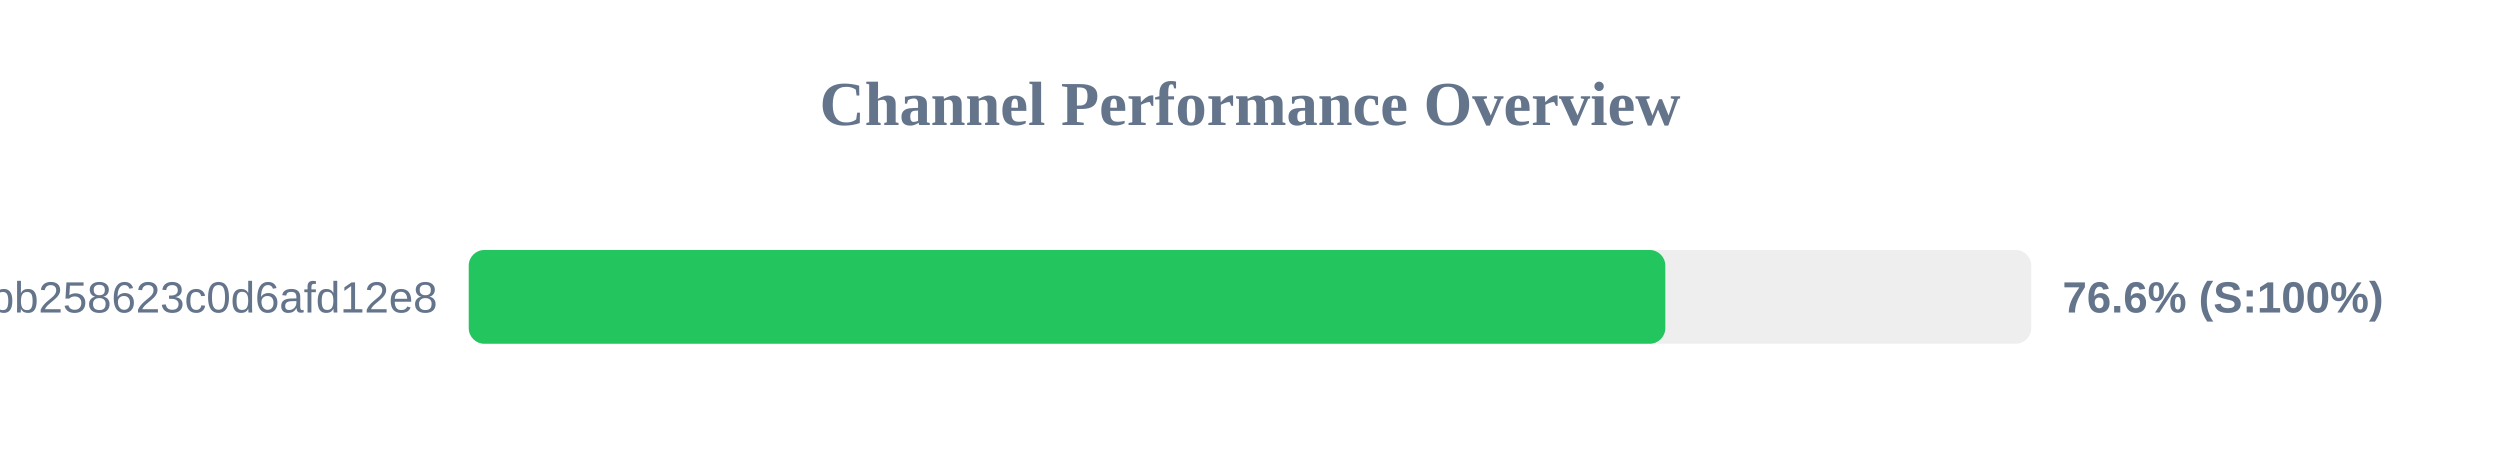
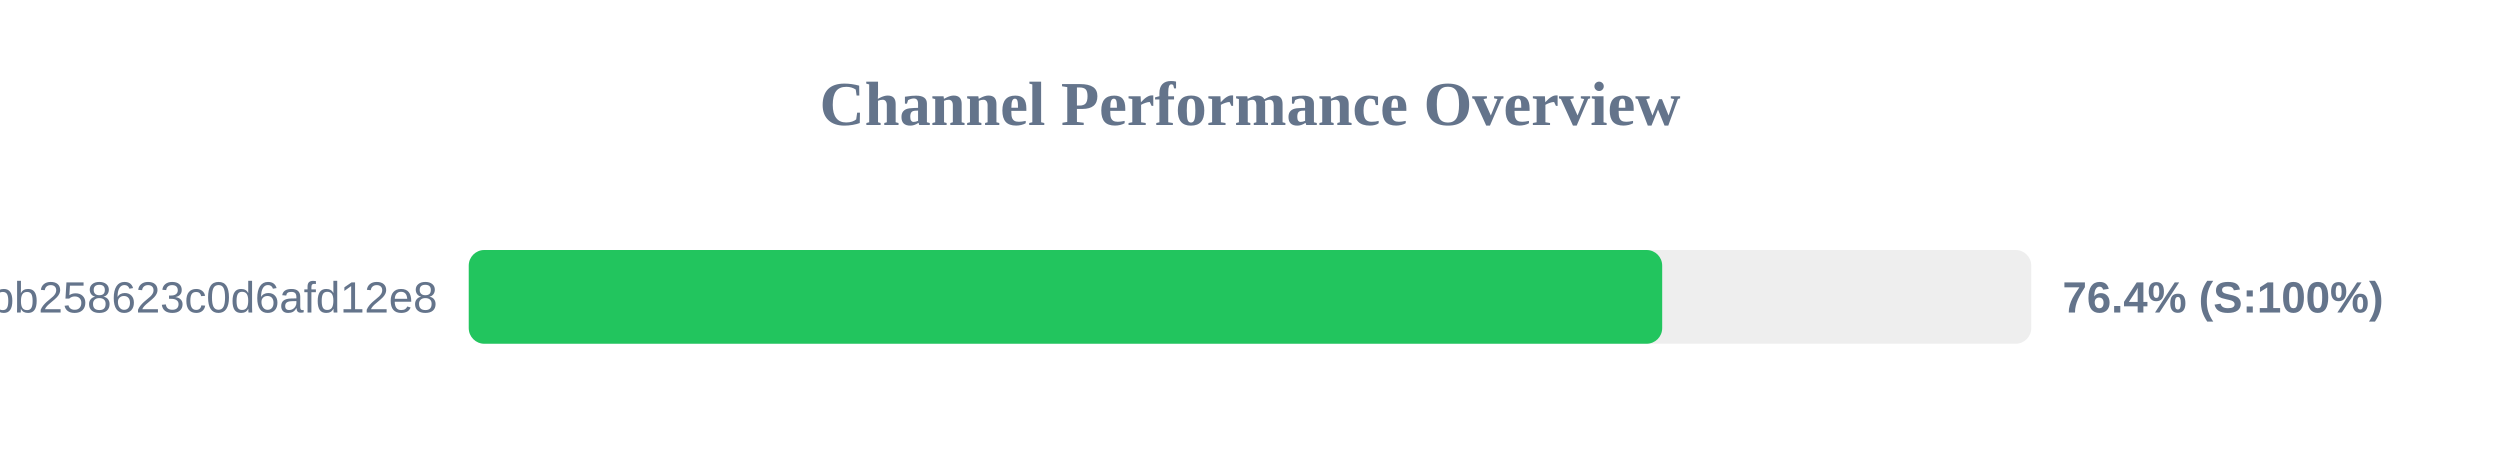
<svg xmlns="http://www.w3.org/2000/svg" width="800" height="150" version="1.1">
  <style>
        .row { font: 14px Arial; fill: #64748b; }
        .score { font: bold 14px Arial; fill: #64748b; }
    </style>
  <text x="400" y="40" text-anchor="middle" font-size="20px" font-weight="bold" fill="#64748b">Channel Performance Overview</text>
  <rect x="150" y="80" width="500" height="30" fill="#eee" rx="5" />
-   <rect x="150" y="80" width="382.9" height="30" fill="#22c55e" rx="5" />
+   <rect x="150" y="80" width="381.9" height="30" fill="#22c55e" rx="5" />
  <text x="140" y="100" text-anchor="end" class="row">subscribe?token=de7669e139184bb258623c0d6afd12e8</text>
-   <text x="660" y="100" text-anchor="start" class="score">76.6% (S:100%)</text>
+   <text x="660" y="100" text-anchor="start" class="score">76.4% (S:100%)</text>
</svg>
